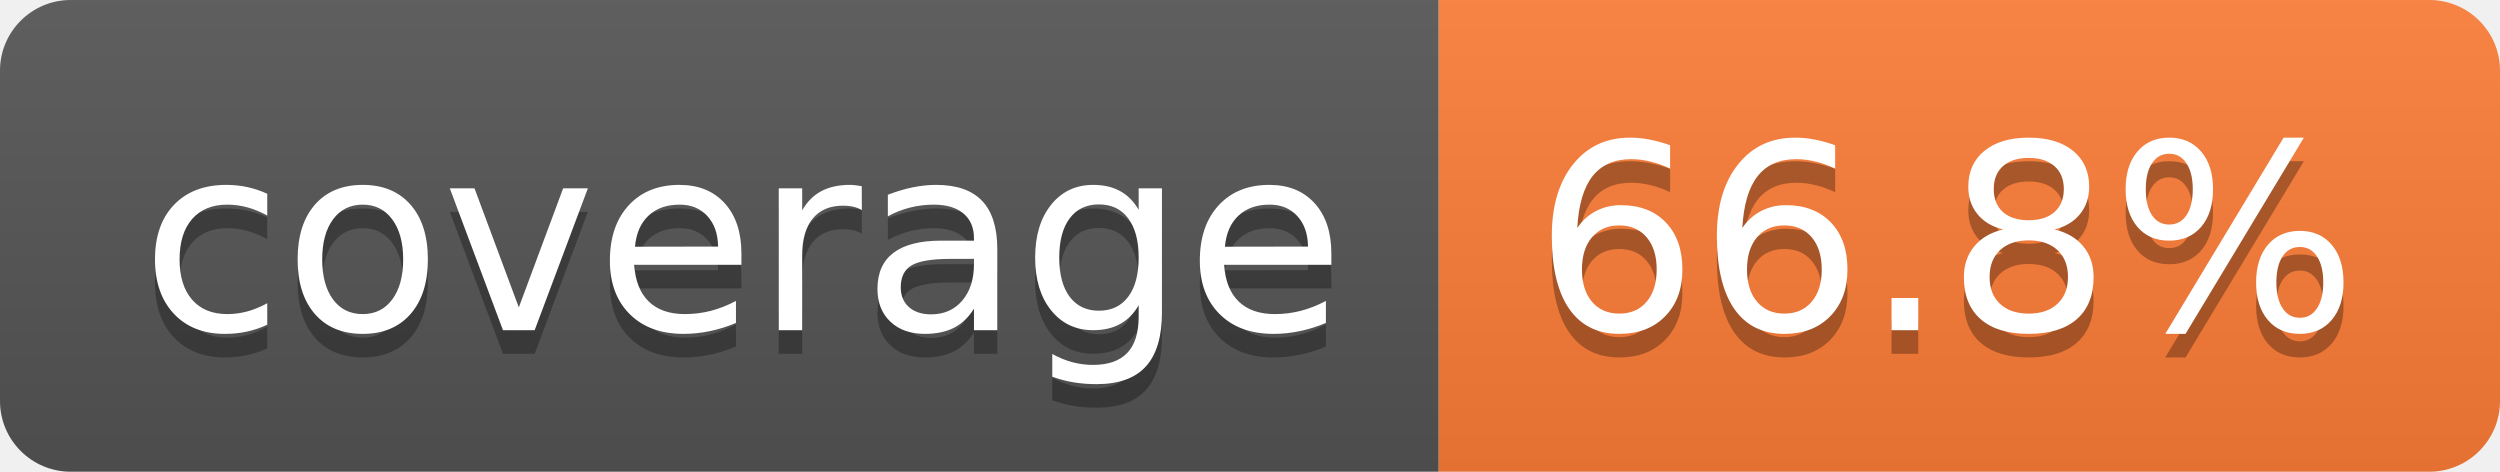
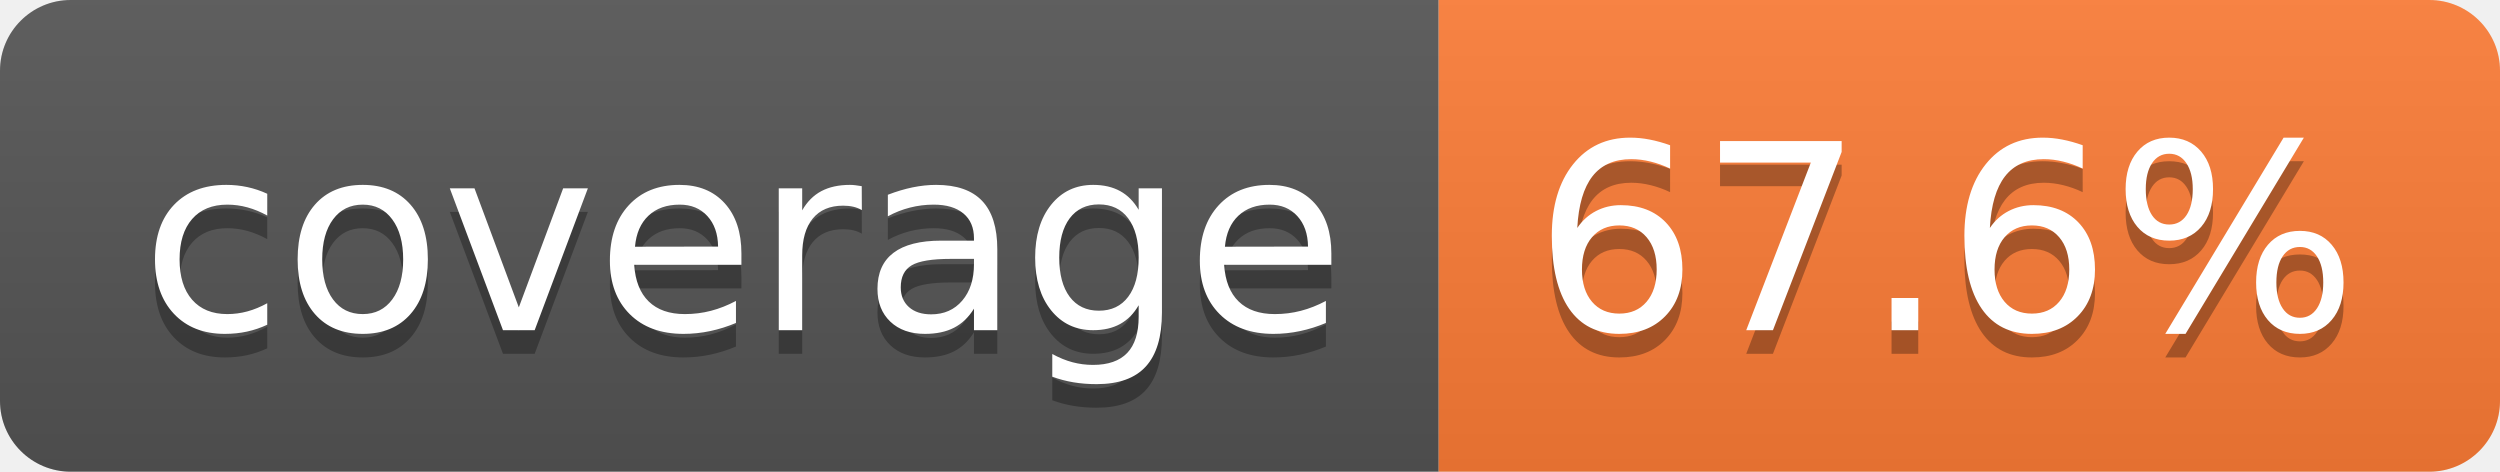
- <svg xmlns="http://www.w3.org/2000/svg" width="106" height="20" role="img" aria-label="coverage: 66.8%">
+ <svg xmlns="http://www.w3.org/2000/svg" width="106" height="20" role="img" aria-label="coverage: 67.6%">
  <linearGradient id="s" x2="0" y2="100%">
    <stop offset="0" stop-color="#bbb" stop-opacity=".1" />
    <stop offset="1" stop-opacity=".1" />
  </linearGradient>
  <clipPath id="r">
    <rect width="106" height="20" rx="3" fill="#fff" />
  </clipPath>
  <g clip-path="url(#r)">
    <rect width="61" height="20" fill="#555" />
    <rect x="61" width="45" height="20" fill="#fe7d37" />
    <rect width="106" height="20" fill="url(#s)" />
  </g>
  <g fill="#fff" text-anchor="middle" font-family="Verdana,Geneva,DejaVu Sans,sans-serif" text-rendering="geometricPrecision" font-size="110">
    <text aria-hidden="true" x="315" y="150" fill="#010101" fill-opacity=".3" transform="scale(.1)" textLength="510">coverage</text>
    <text x="315" y="140" transform="scale(.1)" fill="#fff" textLength="510">coverage</text>
-     <text aria-hidden="true" x="825" y="150" fill="#010101" fill-opacity=".3" transform="scale(.1)" textLength="350">66.8%</text>
-     <text x="825" y="140" transform="scale(.1)" fill="#fff" textLength="350">66.8%</text>
+     <text aria-hidden="true" x="825" y="150" fill="#010101" fill-opacity=".3" transform="scale(.1)" textLength="350">67.6%</text>
+     <text x="825" y="140" transform="scale(.1)" fill="#fff" textLength="350">67.6%</text>
  </g>
</svg>
